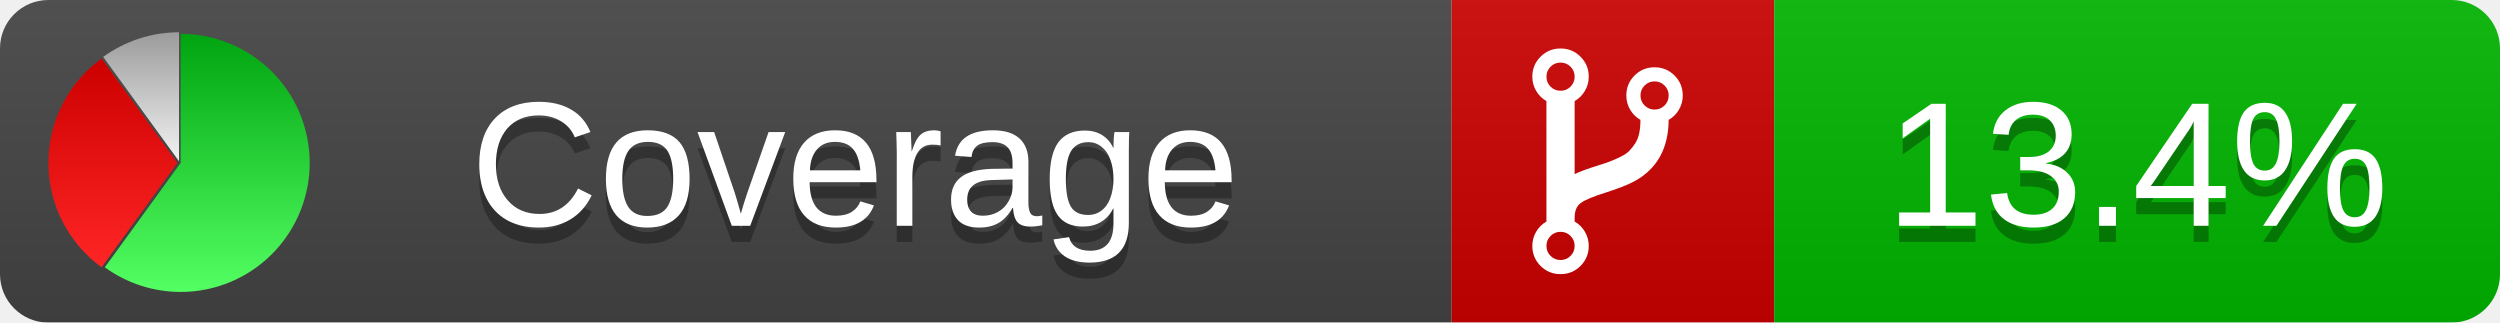
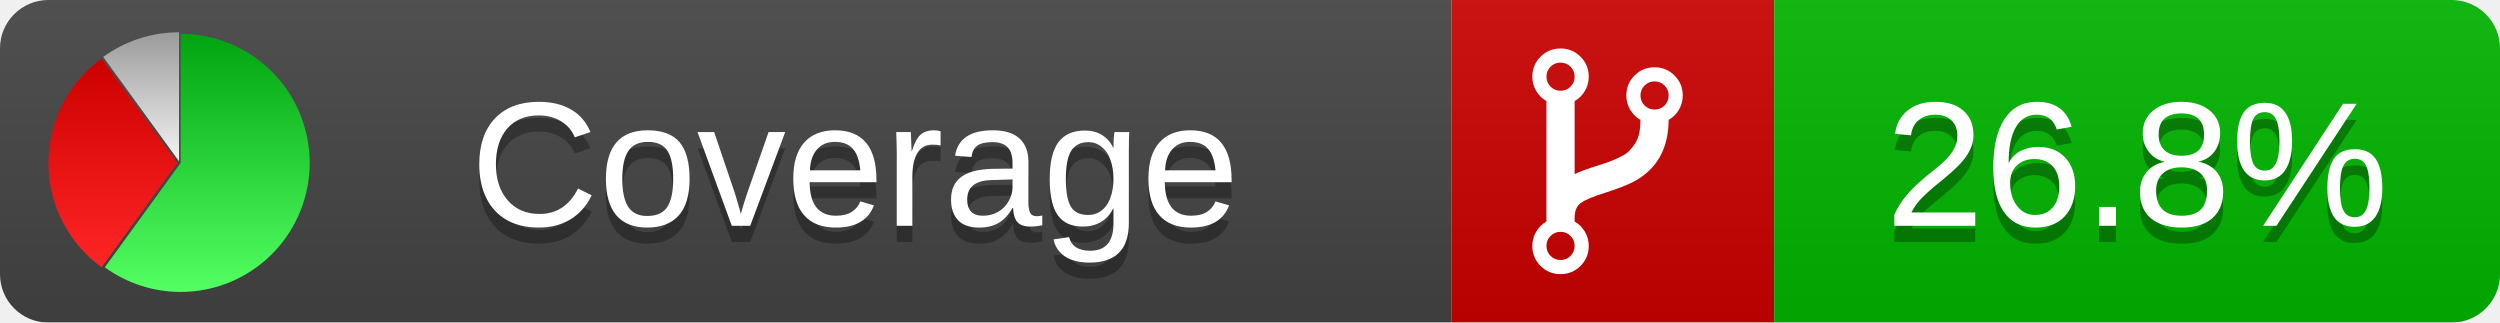
<svg xmlns="http://www.w3.org/2000/svg" xmlns:xlink="http://www.w3.org/1999/xlink" width="155" height="20">
  <style type="text/css">
          
            @keyframes fadeout {
              0 % { visibility: visible; opacity: 1; }
              40% { visibility: visible; opacity: 1; }
              50% { visibility: hidden; opacity: 0; }
              90% { visibility: hidden; opacity: 0; }
              100% { visibility: visible; opacity: 1; }
            }
            @keyframes fadein {
              0% { visibility: hidden; opacity: 0; }
              40% { visibility: hidden; opacity: 0; }
              50% { visibility: visible; opacity: 1; }
              90% { visibility: visible; opacity: 1; }
              100% { visibility: hidden; opacity: 0; }
            }
            .linecoverage {
                animation-duration: 10s;
                animation-name: fadeout;
                animation-iteration-count: infinite;
            }
            .branchcoverage {
                animation-duration: 10s;
                animation-name: fadein;
                animation-iteration-count: infinite;
            }
          
    </style>
  <defs>
    <linearGradient id="gradient" x2="0" y2="100%">
      <stop offset="0" stop-color="#bbb" stop-opacity=".1" />
      <stop offset="1" stop-opacity=".1" />
    </linearGradient>
    <linearGradient id="green" x2="0" y2="100%">
      <stop offset="0" stop-color="#00A410" />
      <stop offset="1" stop-color="#53FF63" />
    </linearGradient>
    <linearGradient id="red" x2="0" y2="100%">
      <stop offset="0" stop-color="#C00" />
      <stop offset="1" stop-color="#FF2525" />
    </linearGradient>
    <linearGradient id="gray" x2="0" y2="100%">
      <stop offset="0" stop-color="#9B9B9B" />
      <stop offset="1" stop-color="#F3F3F3" />
    </linearGradient>
    <mask id="mask">
      <rect width="155" height="20" rx="3" fill="#fff" />
    </mask>
    <g id="icon">
      <path style="fill:url(#green);" d="M205,202.5 l0,-200 a200,200 0 1,1 -117.558,361.803 z" />
      <path style="fill:url(#red);" d="M200,202.5 l-117.558,161.803 a200,200 0 0,1 0,-323.607 z" />
      <path style="fill:url(#gray);" d="M202.5,200 l-117.558,-161.803 a200,200 0 0,1 117.558,-38.196 z" />
    </g>
  </defs>
  <g mask="url(#mask)">
    <rect x="0" y="0" width="90" height="20" fill="#444" />
    <rect x="90" y="0" width="20" height="20" fill="#c00" />
    <rect x="110" y="0" width="45" height="20" fill="#00B600" />
    <rect x="0" y="0" width="155" height="20" fill="url(#gradient)" />
  </g>
  <g>
    <path class="" fill="#fff" d="m 97.628,15.247 q 0,-0.364 -0.255,-0.619 -0.255,-0.255 -0.619,-0.255 -0.364,0 -0.619,0.255 -0.255,0.255 -0.255,0.619 0,0.364 0.255,0.619 0.255,0.255 0.619,0.255 0.364,0 0.619,-0.255 0.255,-0.255 0.255,-0.619 z m 0,-10.493 q 0,-0.364 -0.255,-0.619 -0.255,-0.255 -0.619,-0.255 -0.364,0 -0.619,0.255 -0.255,0.255 -0.255,0.619 0,0.364 0.255,0.619 0.255,0.255 0.619,0.255 0.364,0 0.619,-0.255 0.255,-0.255 0.255,-0.619 z m 5.83,1.166 q 0,-0.364 -0.255,-0.619 -0.255,-0.255 -0.619,-0.255 -0.364,0 -0.619,0.255 -0.255,0.255 -0.255,0.619 0,0.364 0.255,0.619 0.255,0.255 0.619,0.255 0.364,0 0.619,-0.255 0.255,-0.255 0.255,-0.619 z m 0.874,0 q 0,0.474 -0.237,0.879 -0.237,0.405 -0.638,0.633 -0.018,2.614 -2.059,3.771 -0.619,0.346 -1.849,0.738 -1.166,0.364 -1.544,0.647 -0.378,0.282 -0.378,0.911 l 0,0.237 q 0.401,0.228 0.638,0.633 0.237,0.405 0.237,0.879 0,0.729 -0.51,1.239 -0.51,0.51 -1.239,0.51 -0.729,0 -1.239,-0.51 -0.51,-0.51 -0.51,-1.239 0,-0.474 0.237,-0.879 0.237,-0.405 0.638,-0.633 l 0,-7.469 q -0.401,-0.228 -0.638,-0.633 -0.237,-0.405 -0.237,-0.879 0,-0.729 0.51,-1.239 0.51,-0.51 1.239,-0.51 0.729,0 1.239,0.51 0.51,0.51 0.51,1.239 0,0.474 -0.237,0.879 -0.237,0.405 -0.638,0.633 l 0,4.527 q 0.492,-0.237 1.403,-0.519 0.501,-0.155 0.797,-0.269 0.296,-0.114 0.642,-0.282 0.346,-0.169 0.537,-0.36 0.191,-0.191 0.369,-0.465 0.178,-0.273 0.255,-0.633 0.077,-0.36 0.077,-0.833 -0.401,-0.228 -0.638,-0.633 -0.237,-0.405 -0.237,-0.879 0,-0.729 0.51,-1.239 0.51,-0.51 1.239,-0.51 0.729,0 1.239,0.51 0.51,0.51 0.51,1.239 z" />
  </g>
  <g fill="#fff" text-anchor="middle" font-family="Verdana,Arial,Geneva,sans-serif" font-size="11">
    <a xlink:href="https://github.com/danielpalme/ReportGenerator" target="_top">
      <use xlink:href="#icon" transform="translate(3,2) scale(.04)" />
    </a>
    <text x="53" y="15" fill="#010101" fill-opacity=".3">Coverage</text>
    <text x="53" y="14" fill="#fff">Coverage</text>
-     <text class="" x="132.5" y="15" fill="#010101" fill-opacity=".3">13.4%</text>
-     <text class="" x="132.5" y="14">13.4%</text>
+     <text class="" x="132.5" y="15" fill="#010101" fill-opacity=".3">26.8%</text>
+     <text class="" x="132.5" y="14">26.8%</text>
  </g>
  <g>
    <rect class="" x="90" y="0" width="65" height="20" fill-opacity="0" />
  </g>
</svg>
